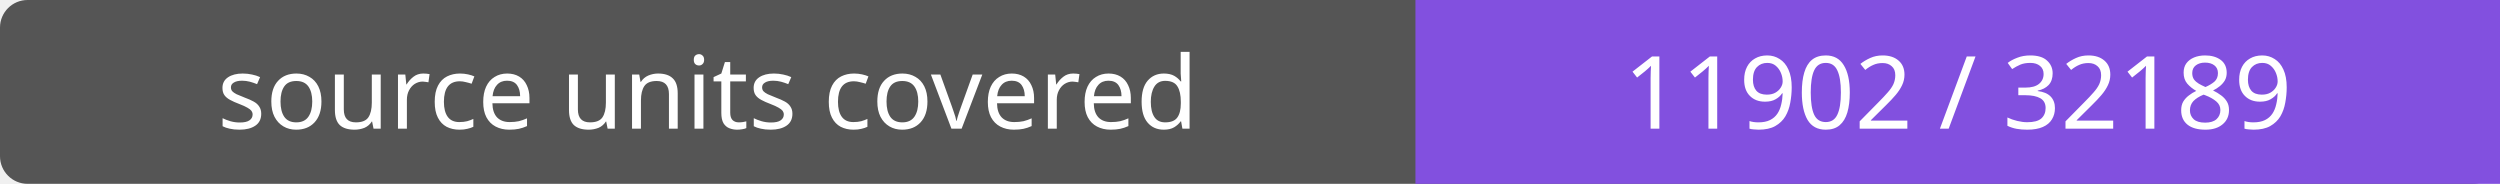
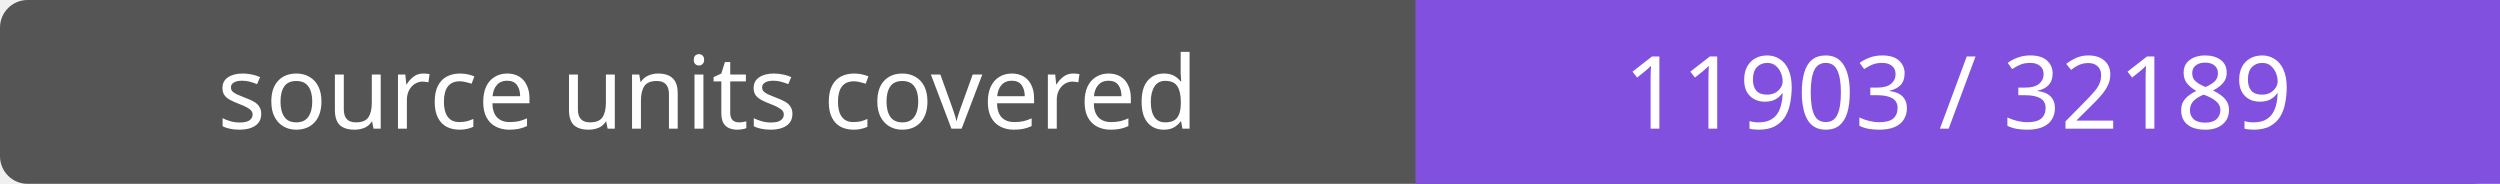
- <svg xmlns="http://www.w3.org/2000/svg" width="272" height="20" role="img" aria-label="source units covered: 11902 / 32189">
+ <svg xmlns="http://www.w3.org/2000/svg" width="272" height="20" role="img" aria-label="source units covered: 11903 / 32189">
  <rect width="272" height="20" rx="3" fill="#555" />
  <path fill="#8250df" d="M154 0h118v20H154z" />
  <g fill="#fff" text-anchor="middle" font-family="Verdana,sans-serif" font-size="11">
    <text x="77.0" y="14">source units covered</text>
-     <text x="213.0" y="14">11902 / 32189</text>
+     <text x="213.0" y="14">11903 / 32189</text>
  </g>
</svg>
